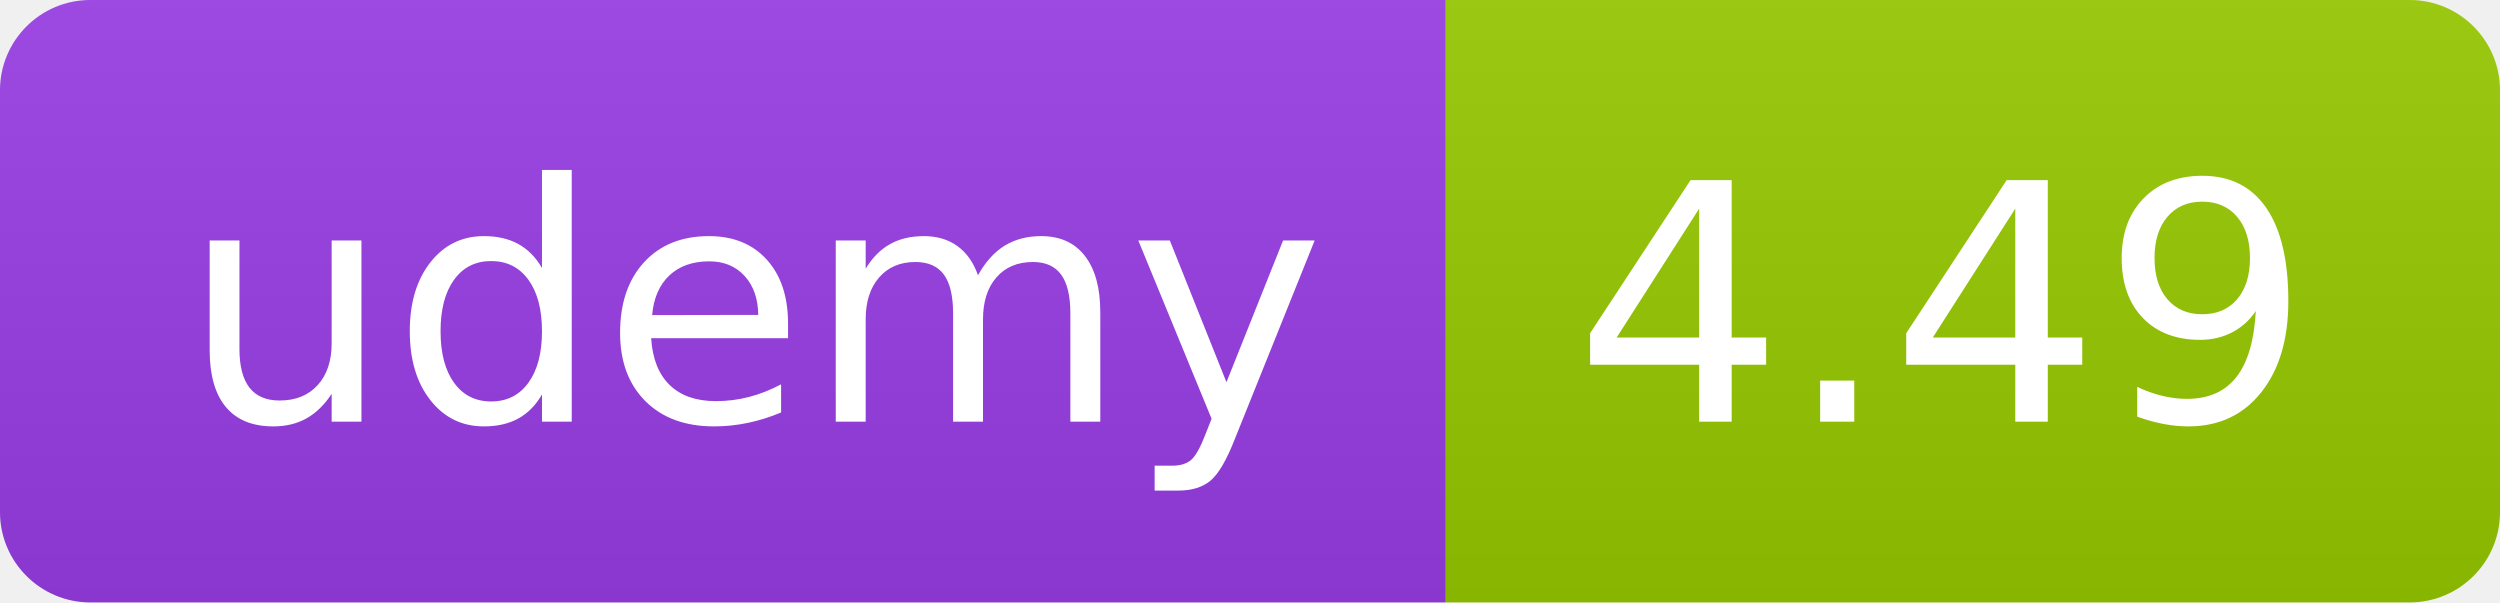
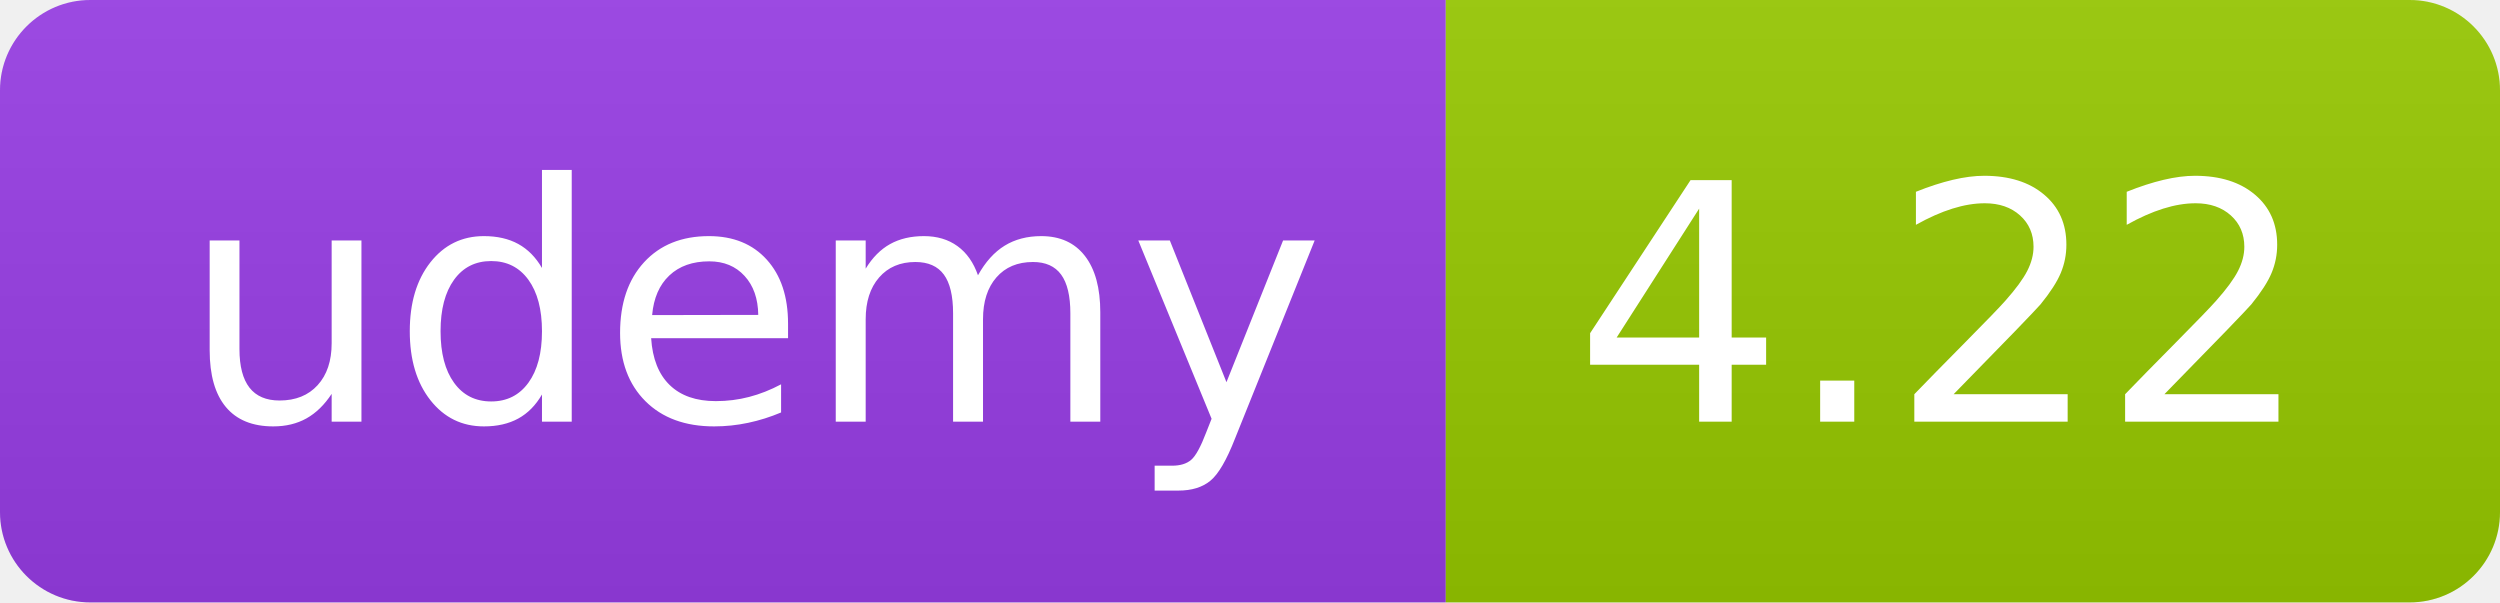
<svg xmlns="http://www.w3.org/2000/svg" width="83" height="20" role="img">
  <linearGradient id="s" x2="0" y2="100%">
    <stop offset="0" stop-color="#bbb" stop-opacity=".1" />
    <stop offset="1" stop-opacity=".1" />
  </linearGradient>
  <clipPath id="r">
    <rect width="83" height="20" rx="3" fill="#fff" />
  </clipPath>
  <g clip-path="url(#r)">
    <rect width="48" height="20" fill="#983DE7" />
    <rect x="48" width="35" height="20" fill="#97ca00" />
    <rect width="83" height="20" fill="url(#s)" />
  </g>
  <g fill="#fff" text-anchor="middle" font-family="Verdana,Geneva,DejaVu Sans,sans-serif" text-rendering="geometricPrecision" font-size="110">
    <text x="250" y="140" transform="scale(.1)" fill="#FFF" textLength="380">udemy</text>
-     <text x="645" y="140" transform="scale(.1)" fill="#fff" textLength="245">4.49</text>
+     <text x="645" y="140" transform="scale(.1)" fill="#fff" textLength="245">4.22</text>
  </g>
</svg>
